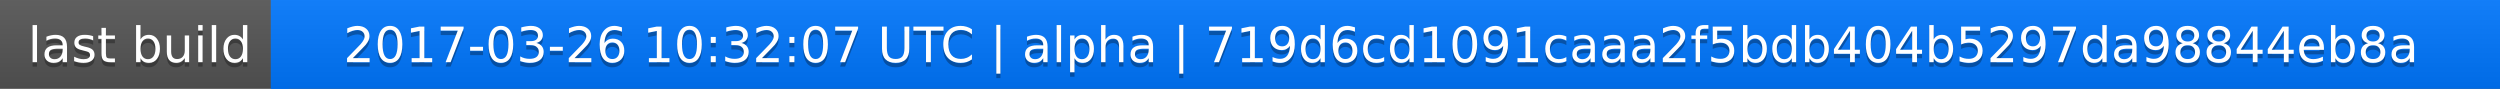
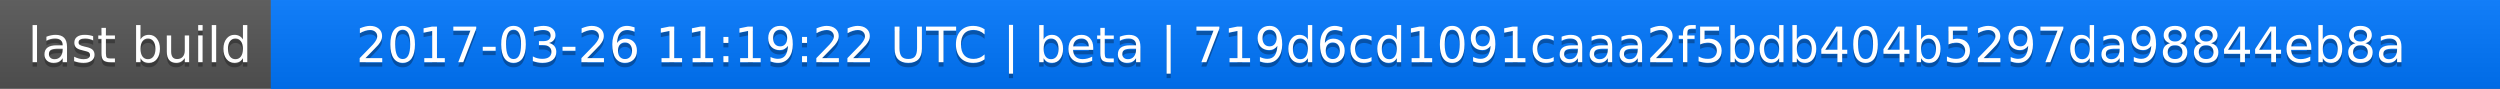
<svg xmlns="http://www.w3.org/2000/svg" width="563" height="20">
  <linearGradient id="a" x2="0" y2="100%">
    <stop offset="0" stop-color="#bbb" stop-opacity=".1" />
    <stop offset="1" stop-opacity=".1" />
  </linearGradient>
  <rect rx="0" width="563" height="20" fill="#555" />
  <rect rx="0" x="61" width="502" height="20" fill="#07f" />
  <path fill="#07f" d="M61 0h4v20h-4z" />
  <rect rx="0" width="563" height="20" fill="url(#a)" />
  <g fill="#fff" text-anchor="middle" font-family="DejaVu Sans,Verdana,Geneva,sans-serif" font-size="11">
    <text x="31.5" y="15" fill="#010101" fill-opacity=".3">last build</text>
    <text x="31.5" y="14">last build</text>
-     <text x="311" y="15" fill="#010101" fill-opacity=".3">2017-03-26 10:32:07 UTC | alpha | 719d6cd1091caaa2f5bdb404b5297da98844eb8a</text>
-     <text x="311" y="14">2017-03-26 10:32:07 UTC | alpha | 719d6cd1091caaa2f5bdb404b5297da98844eb8a</text>
+     <text x="311" y="15" fill="#010101" fill-opacity=".3">2017-03-26 11:19:22 UTC | beta | 719d6cd1091caaa2f5bdb404b5297da98844eb8a</text>
+     <text x="311" y="14">2017-03-26 11:19:22 UTC | beta | 719d6cd1091caaa2f5bdb404b5297da98844eb8a</text>
  </g>
</svg>
